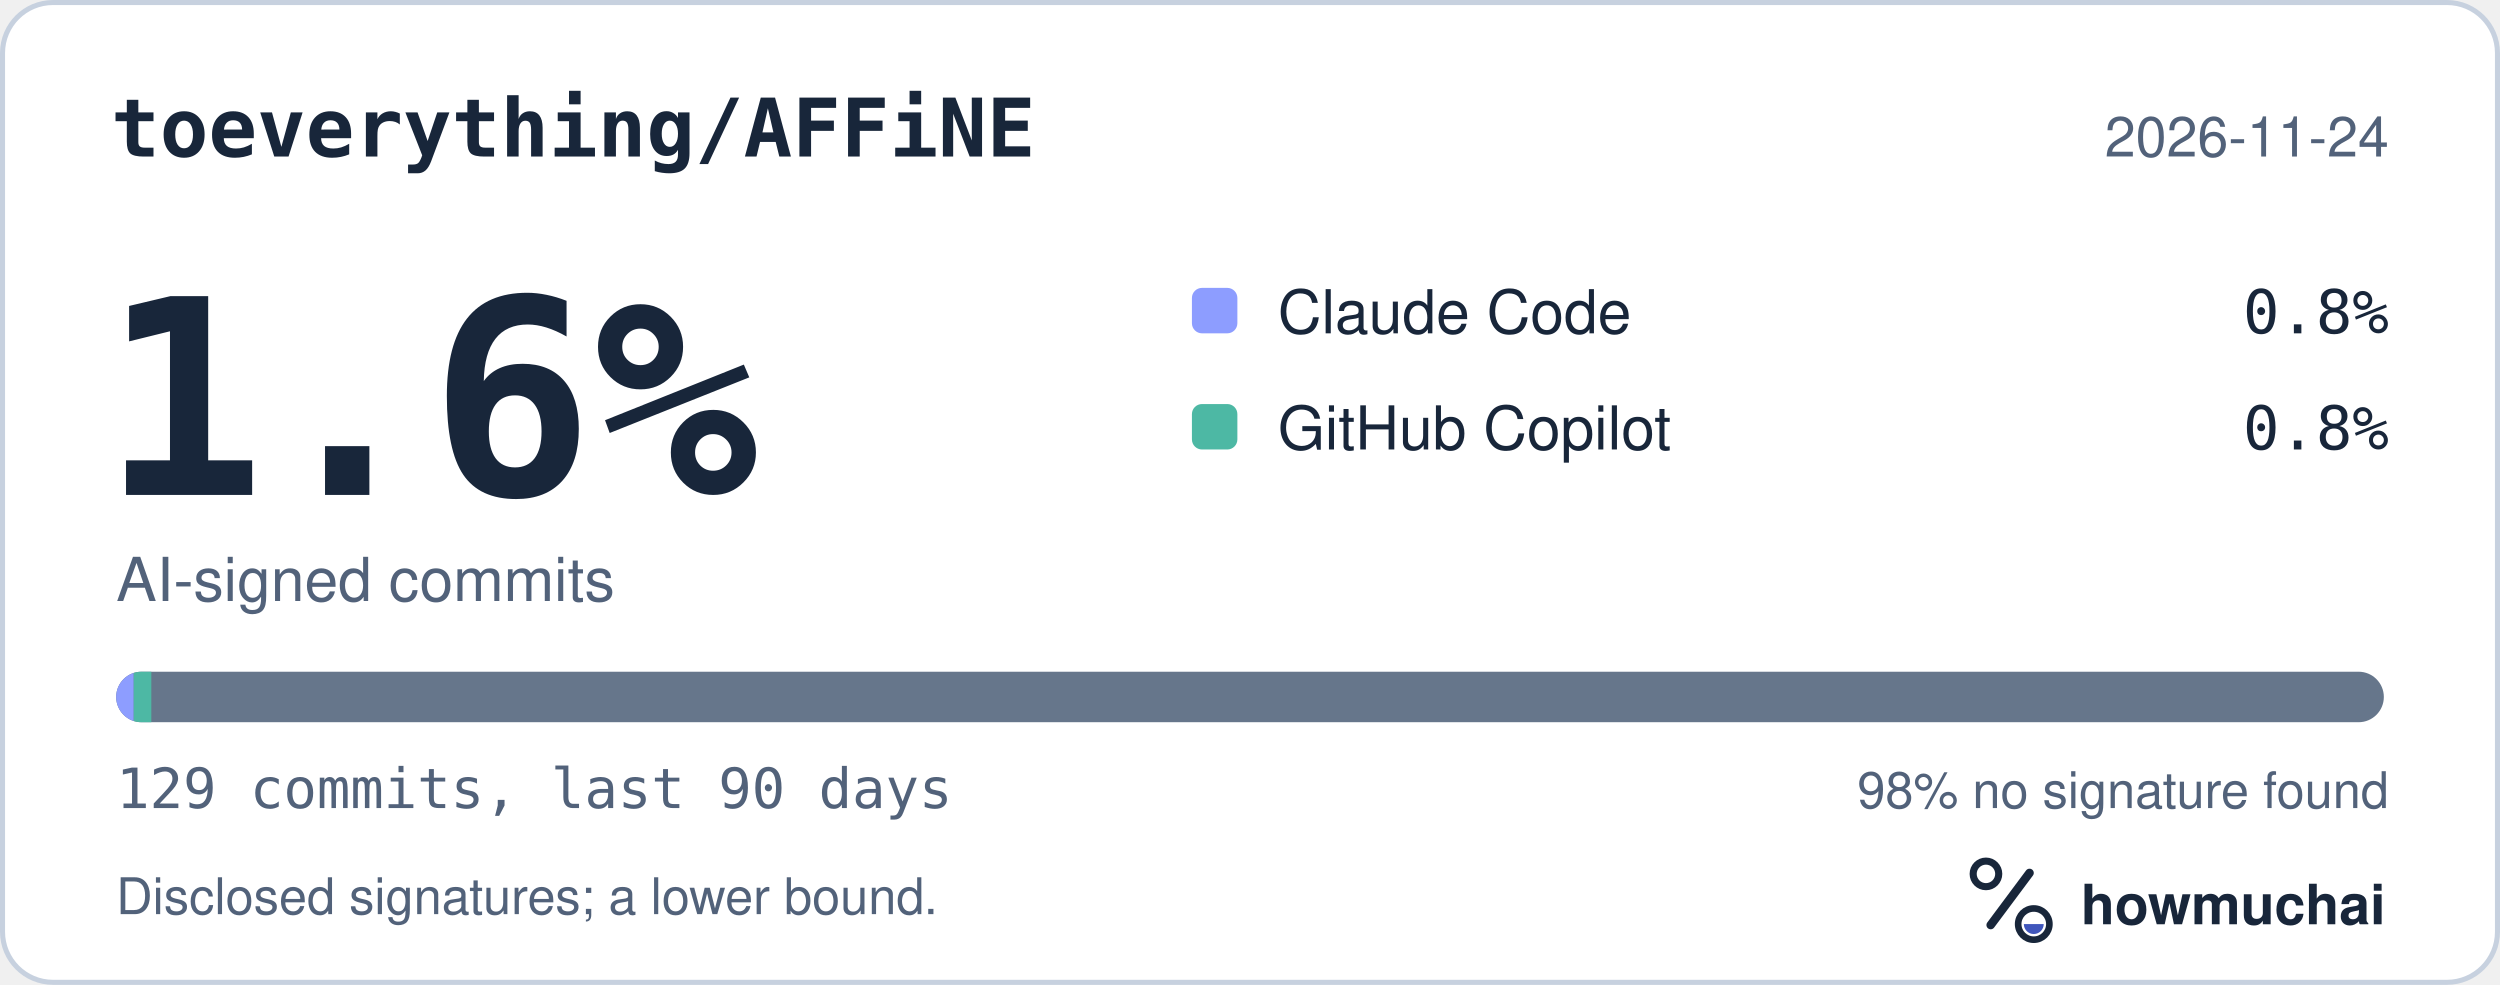
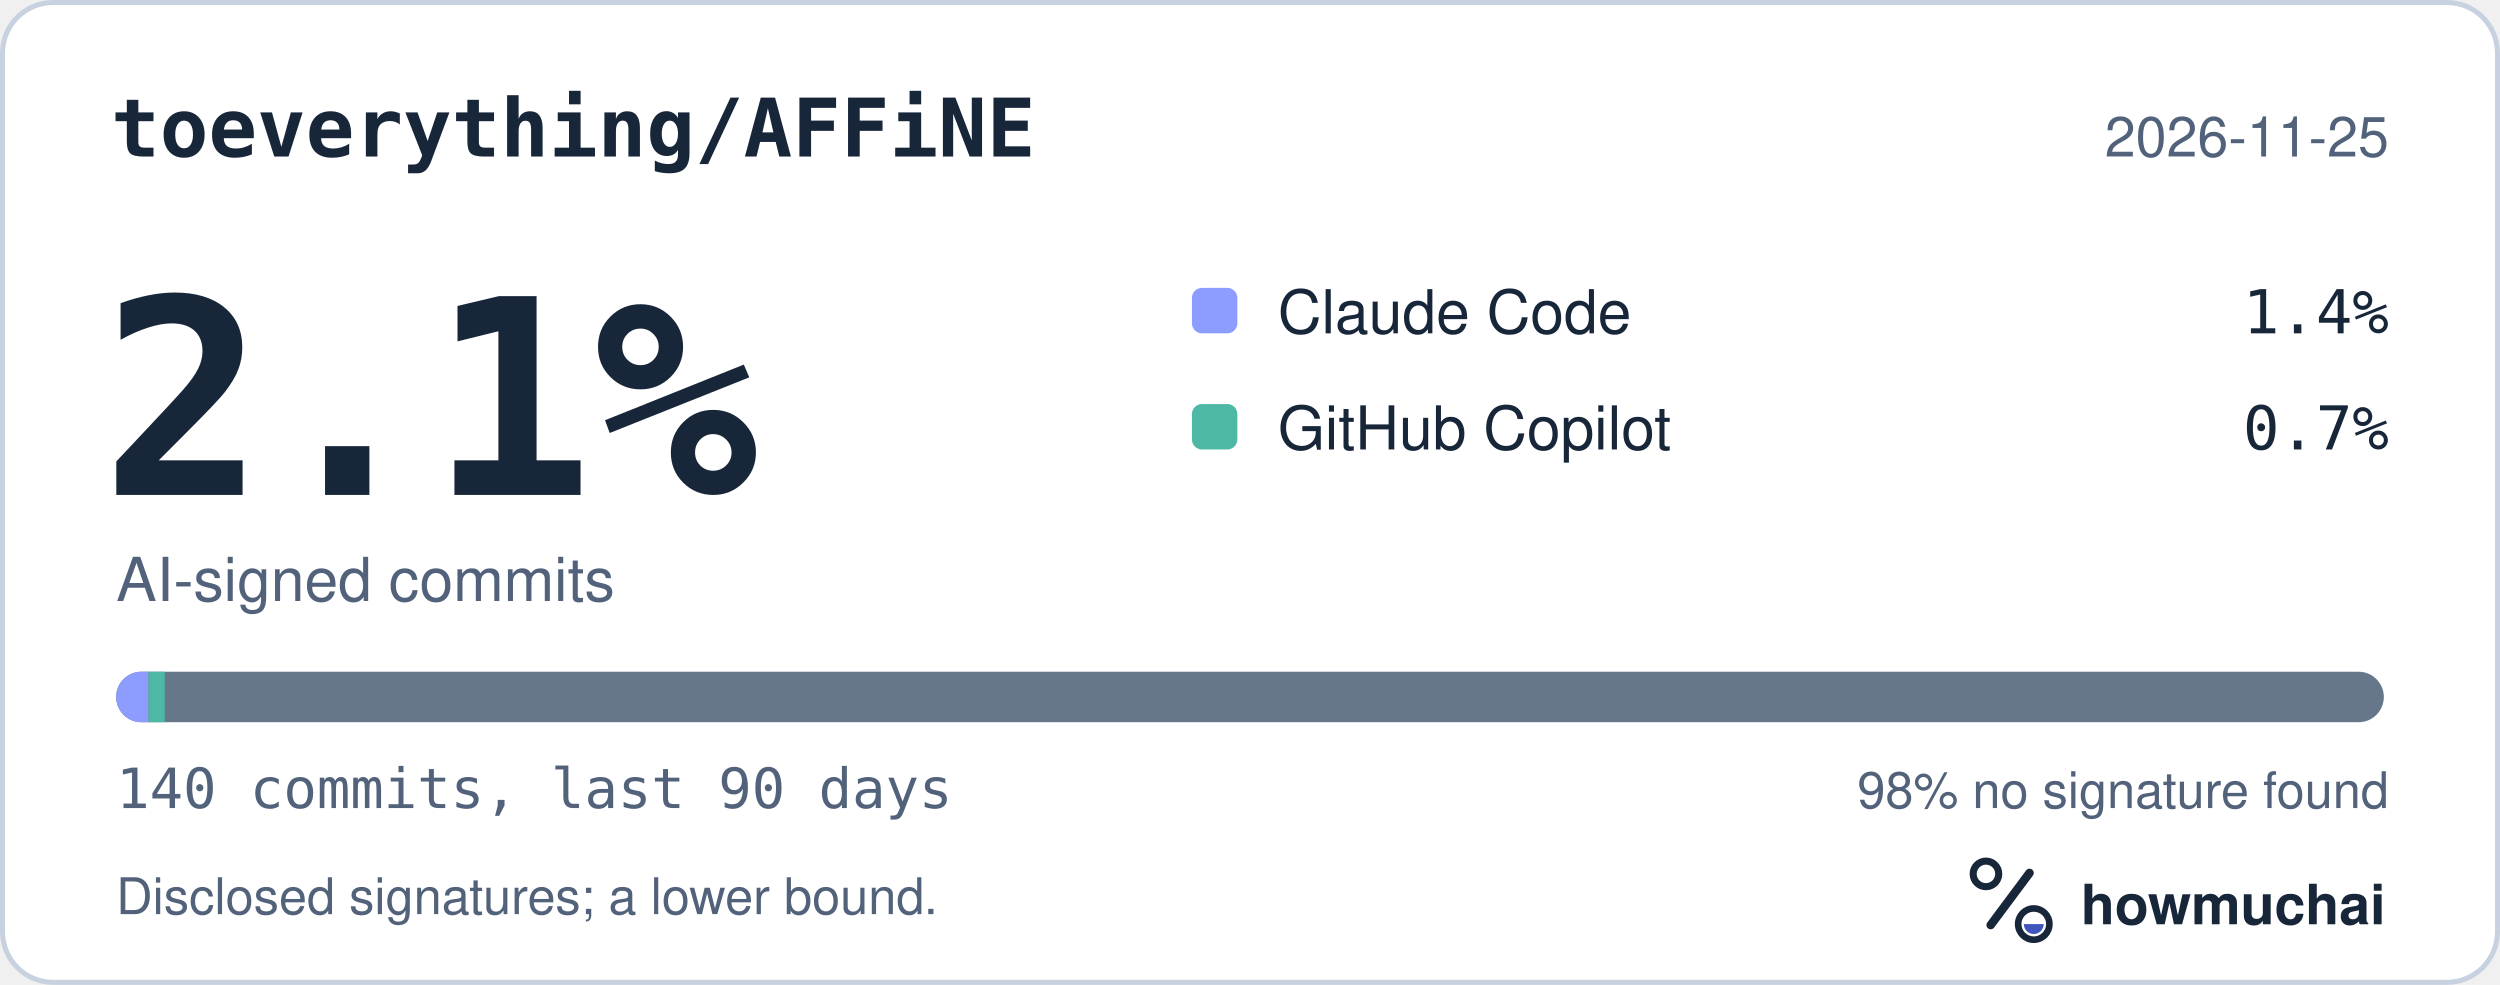
<svg xmlns="http://www.w3.org/2000/svg" width="495" height="195" viewBox="0 0 495 195" role="img" aria-labelledby="hm-t hm-d">
  <rect x="0.5" y="0.5" width="494" height="194" rx="10" fill="#FFFFFF" stroke="#C7D1DF" />
  <text x="22" y="31" fill="#18263A" font-family="ui-monospace, SF Mono, Menlo, Consolas, IBM Plex Mono, monospace" font-size="16" font-weight="600">toeverything/AFFiNE</text>
-   <text x="473" y="31" fill="#52627A" font-family="-apple-system, BlinkMacSystemFont, Segoe UI, Helvetica, Arial, Fira Sans, sans-serif" font-size="11" text-anchor="end">2026-11-24</text>
-   <text x="20" y="98" fill="#18263A" font-family="ui-monospace, SF Mono, Menlo, Consolas, IBM Plex Mono, monospace" font-size="54" font-weight="700">1.6%</text>
+   <text x="473" y="31" fill="#52627A" font-family="-apple-system, BlinkMacSystemFont, Segoe UI, Helvetica, Arial, Fira Sans, sans-serif" font-size="11" text-anchor="end">2026-11-25</text>
+   <text x="20" y="98" fill="#18263A" font-family="ui-monospace, SF Mono, Menlo, Consolas, IBM Plex Mono, monospace" font-size="54" font-weight="700">2.1%</text>
  <text x="23" y="119" fill="#52627A" font-family="-apple-system, BlinkMacSystemFont, Segoe UI, Helvetica, Arial, Fira Sans, sans-serif" font-size="12">AI-signed commits</text>
  <rect x="236" y="57" width="9" height="9" rx="2" fill="#8D9DFF" />
  <text x="253" y="66" fill="#18263A" font-family="-apple-system, BlinkMacSystemFont, Segoe UI, Helvetica, Arial, Fira Sans, sans-serif" font-size="12">Claude Code</text>
-   <text x="473" y="66" fill="#18263A" font-family="ui-monospace, SF Mono, Menlo, Consolas, IBM Plex Mono, monospace" font-size="12" text-anchor="end">0.8%</text>
+   <text x="473" y="66" fill="#18263A" font-family="ui-monospace, SF Mono, Menlo, Consolas, IBM Plex Mono, monospace" font-size="12" text-anchor="end">1.4%</text>
  <rect x="236" y="80" width="9" height="9" rx="2" fill="#4DB8A4" />
  <text x="253" y="89" fill="#18263A" font-family="-apple-system, BlinkMacSystemFont, Segoe UI, Helvetica, Arial, Fira Sans, sans-serif" font-size="12">GitHub Copilot</text>
-   <text x="473" y="89" fill="#18263A" font-family="ui-monospace, SF Mono, Menlo, Consolas, IBM Plex Mono, monospace" font-size="12" text-anchor="end">0.8%</text>
+   <text x="473" y="89" fill="#18263A" font-family="ui-monospace, SF Mono, Menlo, Consolas, IBM Plex Mono, monospace" font-size="12" text-anchor="end">0.7%</text>
  <defs>
    <clipPath id="hm-bar">
      <rect x="23" y="133" width="449" height="10" rx="5" />
    </clipPath>
  </defs>
  <rect x="23" y="133" width="449" height="10" rx="5" fill="#66768B" />
  <g clip-path="url(#hm-bar)">
-     <rect x="23.00" y="133" width="3.48" height="10" fill="#8D9DFF" />
-     <rect x="26.48" y="133" width="3.48" height="10" fill="#4DB8A4" />
+     <rect x="23.00" y="133" width="6.41" height="10" fill="#8D9DFF" />
+     <rect x="29.41" y="133" width="3.21" height="10" fill="#4DB8A4" />
  </g>
-   <text x="23" y="160" fill="#52627A" font-family="ui-monospace, SF Mono, Menlo, Consolas, IBM Plex Mono, monospace" font-size="11">129 commits, last 90 days</text>
+   <text x="23" y="160" fill="#52627A" font-family="ui-monospace, SF Mono, Menlo, Consolas, IBM Plex Mono, monospace" font-size="11">140 commits, last 90 days</text>
  <text x="473" y="160" fill="#52627A" font-family="-apple-system, BlinkMacSystemFont, Segoe UI, Helvetica, Arial, Fira Sans, sans-serif" font-size="10" text-anchor="end">98% no signature found</text>
  <text x="23" y="181" fill="#52627A" font-family="-apple-system, BlinkMacSystemFont, Segoe UI, Helvetica, Arial, Fira Sans, sans-serif" font-size="10">Disclosed signatures; a lower bound.</text>
  <g transform="translate(386 166) scale(0.046875)">
    <circle cx="154" cy="150" r="54" fill="none" stroke="#18263A" stroke-width="30" />
    <path d="M174 366 338 146" fill="none" stroke="#18263A" stroke-width="36" stroke-linecap="round" />
    <circle cx="356" cy="362" r="66" fill="none" stroke="#18263A" stroke-width="28" />
    <path d="M314 362a42 42 0 0 0 84 0Z" fill="#4056BC" />
  </g>
  <text x="412" y="183" fill="#18263A" font-family="-apple-system, BlinkMacSystemFont, Segoe UI, Helvetica, Arial, Fira Sans, sans-serif" font-size="11" font-weight="650">howmuchai</text>
</svg>
